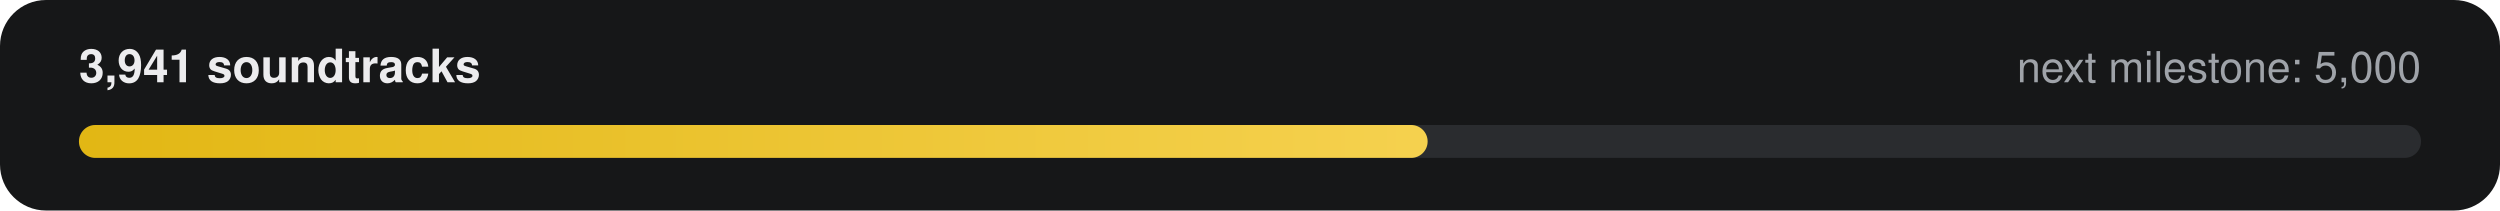
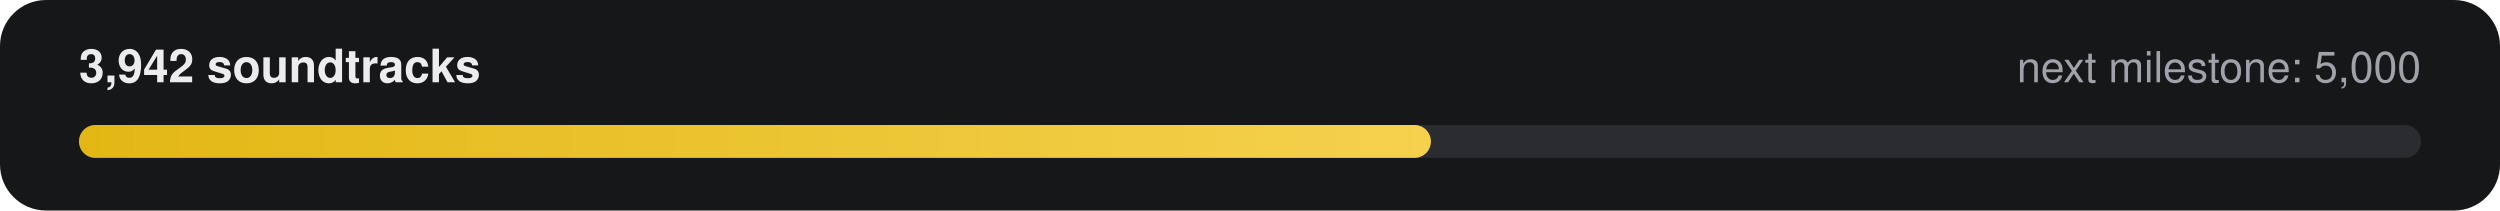
- <svg xmlns="http://www.w3.org/2000/svg" width="760" height="64" viewBox="0 0 760 64" role="img" aria-label="3,941 of 5,000 soundtracks">
+ <svg xmlns="http://www.w3.org/2000/svg" width="760" height="64" viewBox="0 0 760 64" role="img" aria-label="3,942 of 5,000 soundtracks">
  <defs>
    <linearGradient id="g" x1="0" x2="1">
      <stop offset="0" stop-color="#E2B714" />
      <stop offset="1" stop-color="#F5D14E" />
    </linearGradient>
  </defs>
  <rect width="760" height="64" rx="14" fill="#161718" />
-   <text x="24" y="25" fill="#ECECEE" font-family="-apple-system,Segoe UI,Helvetica,Arial,sans-serif" font-size="14" font-weight="600">3,941 soundtracks</text>
+   <text x="24" y="25" fill="#ECECEE" font-family="-apple-system,Segoe UI,Helvetica,Arial,sans-serif" font-size="14" font-weight="600">3,942 soundtracks</text>
  <text x="736" y="25" fill="#9FA3A9" text-anchor="end" font-family="-apple-system,Segoe UI,Helvetica,Arial,sans-serif" font-size="13">next milestone: 5,000</text>
  <rect x="24" y="38" width="712" height="10" rx="5" fill="#2A2C2F" />
-   <rect x="24" y="38" width="410" height="10" rx="5" fill="url(#g)" />
+   <rect x="24" y="38" width="411" height="10" rx="5" fill="url(#g)" />
</svg>
